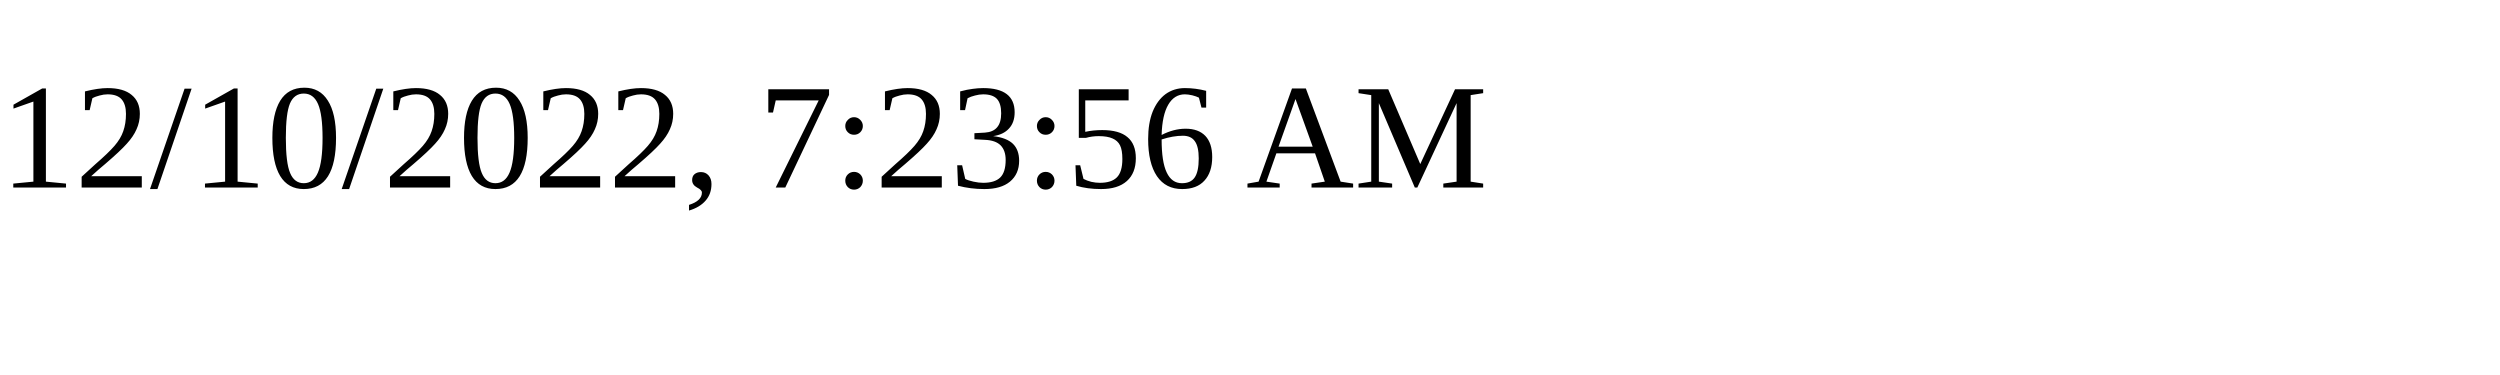
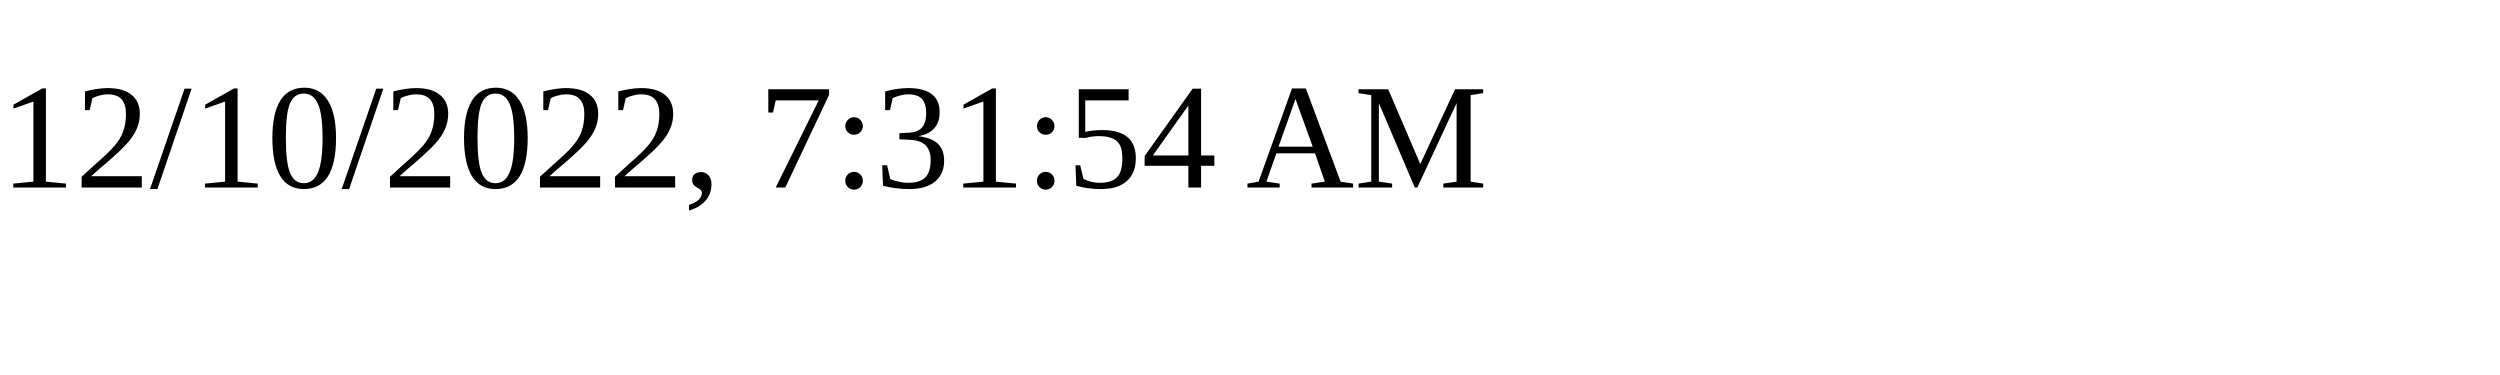
<svg xmlns="http://www.w3.org/2000/svg" height="30" width="200">
-   <text x="0" y="15">12/10/2022, 7:23:56 AM</text>
+   <text x="0" y="15">12/10/2022, 7:31:54 AM</text>
</svg>
